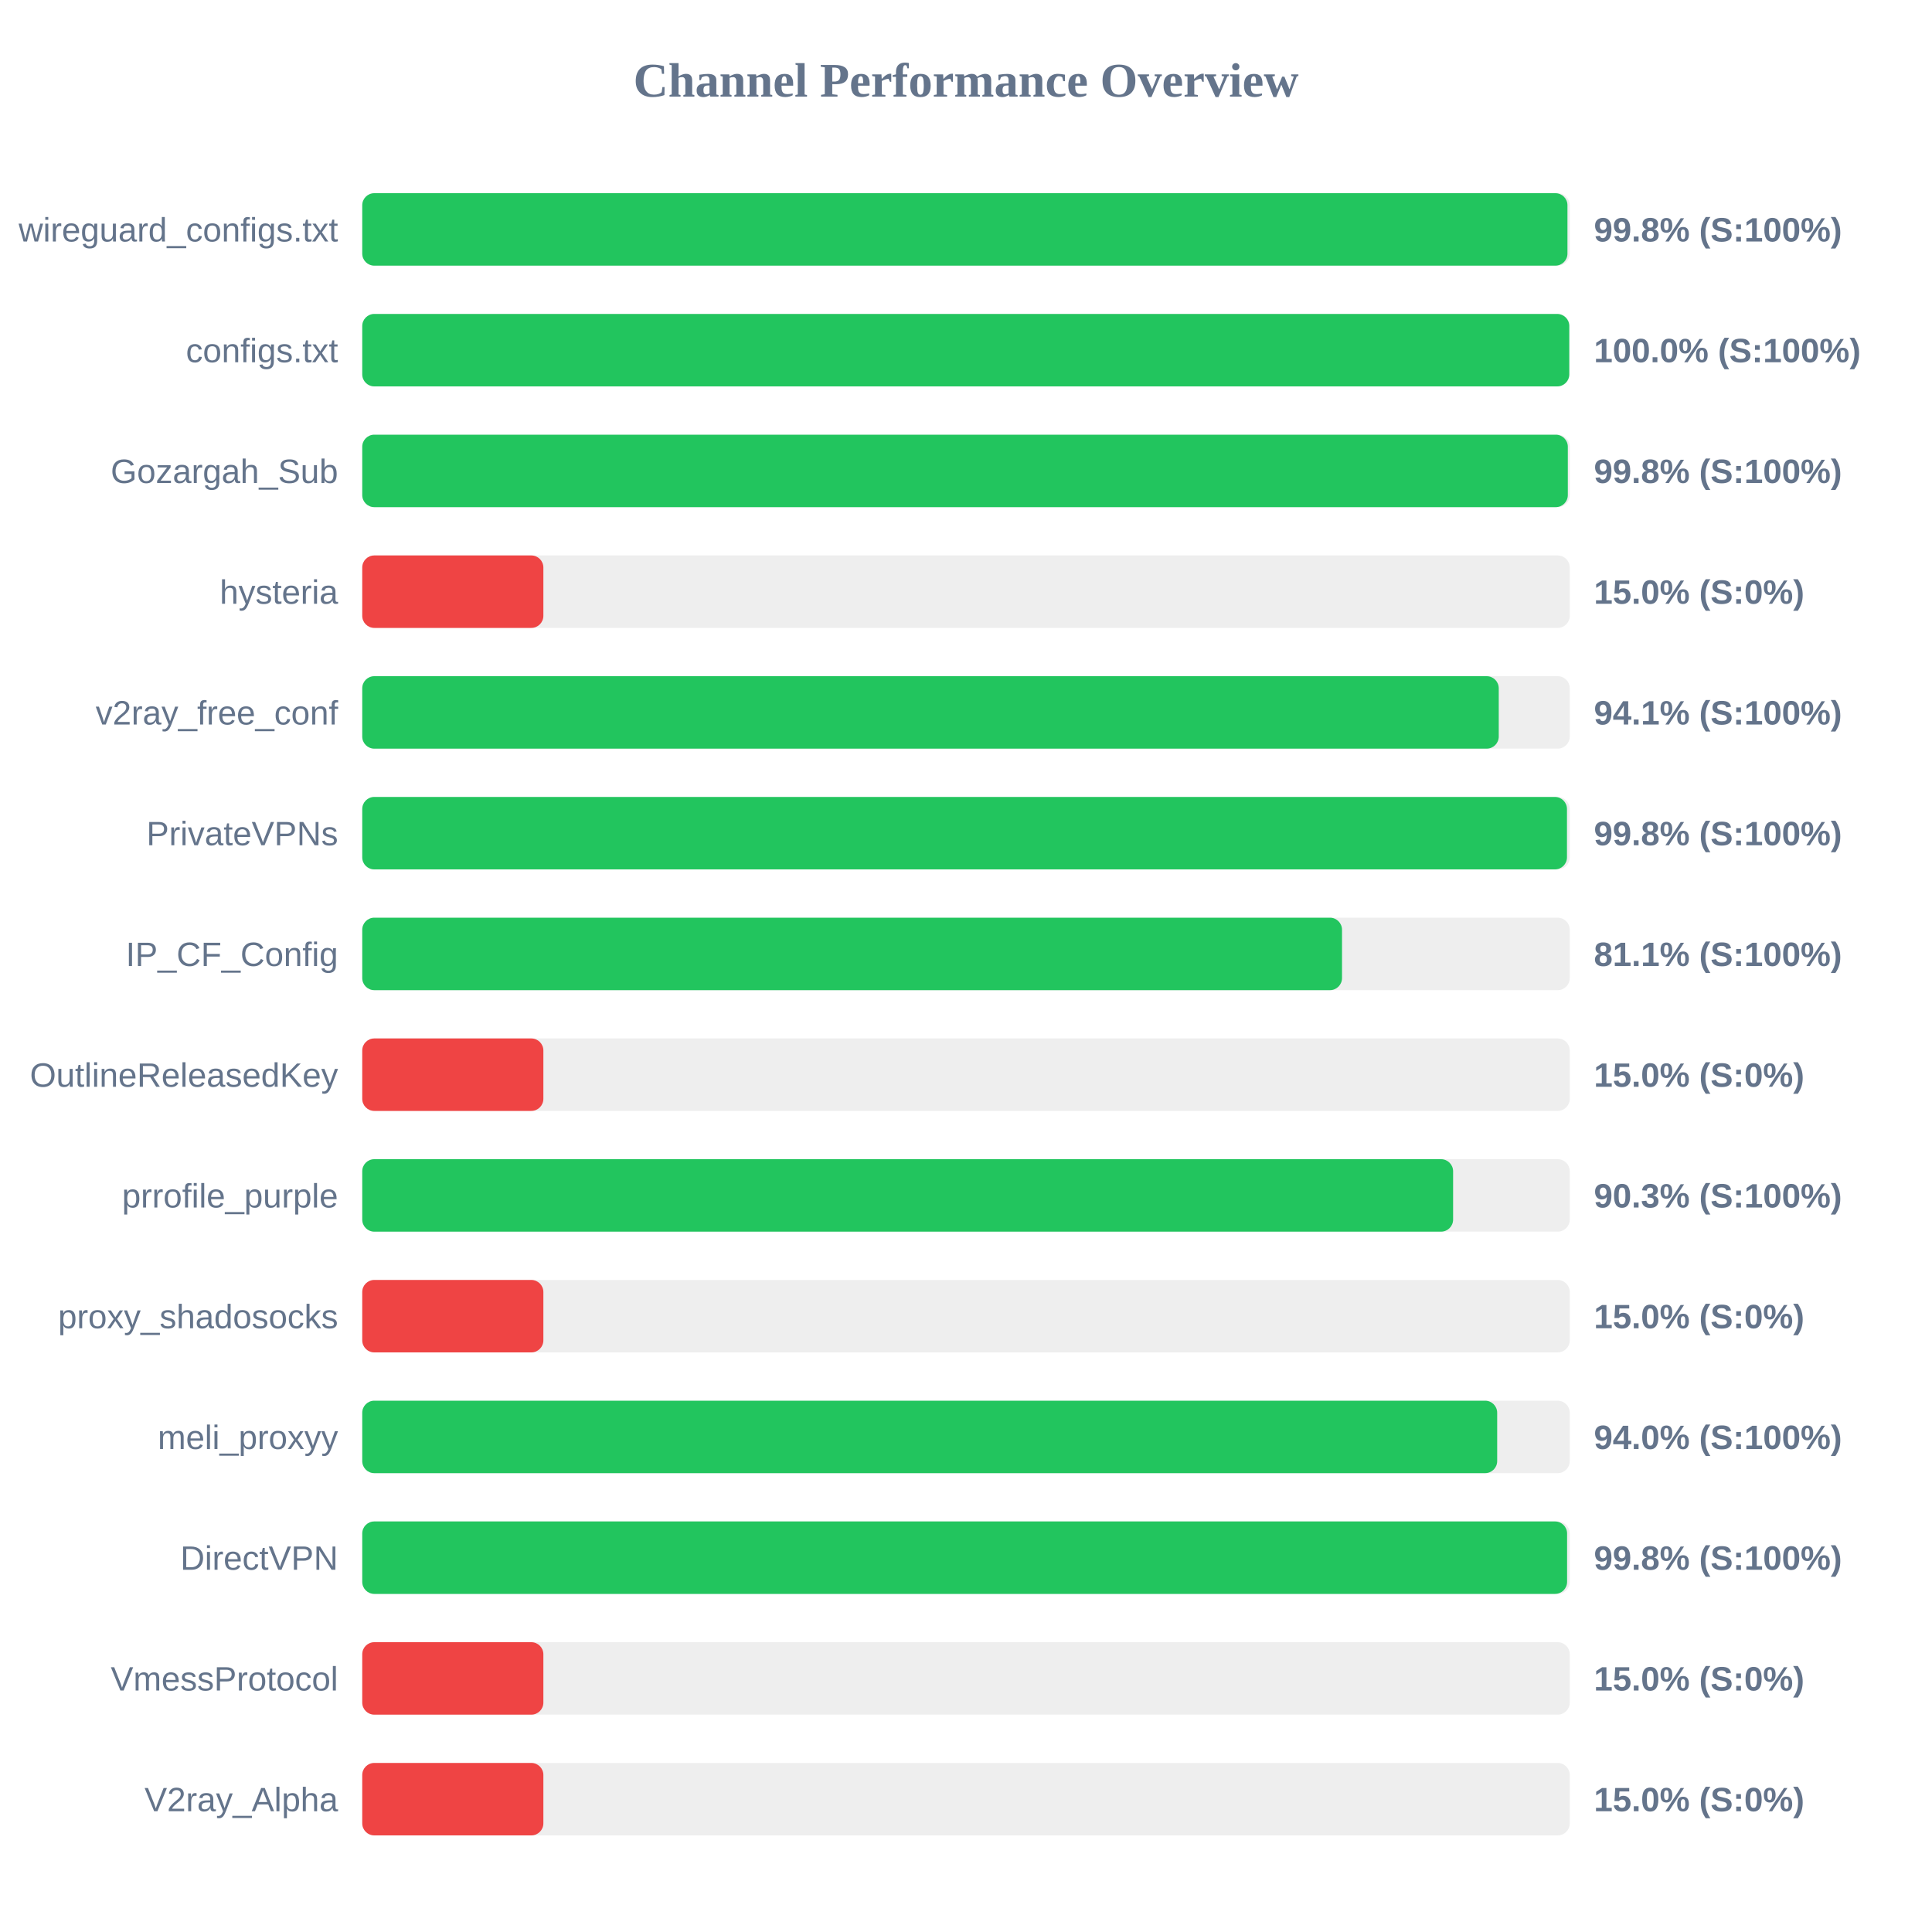
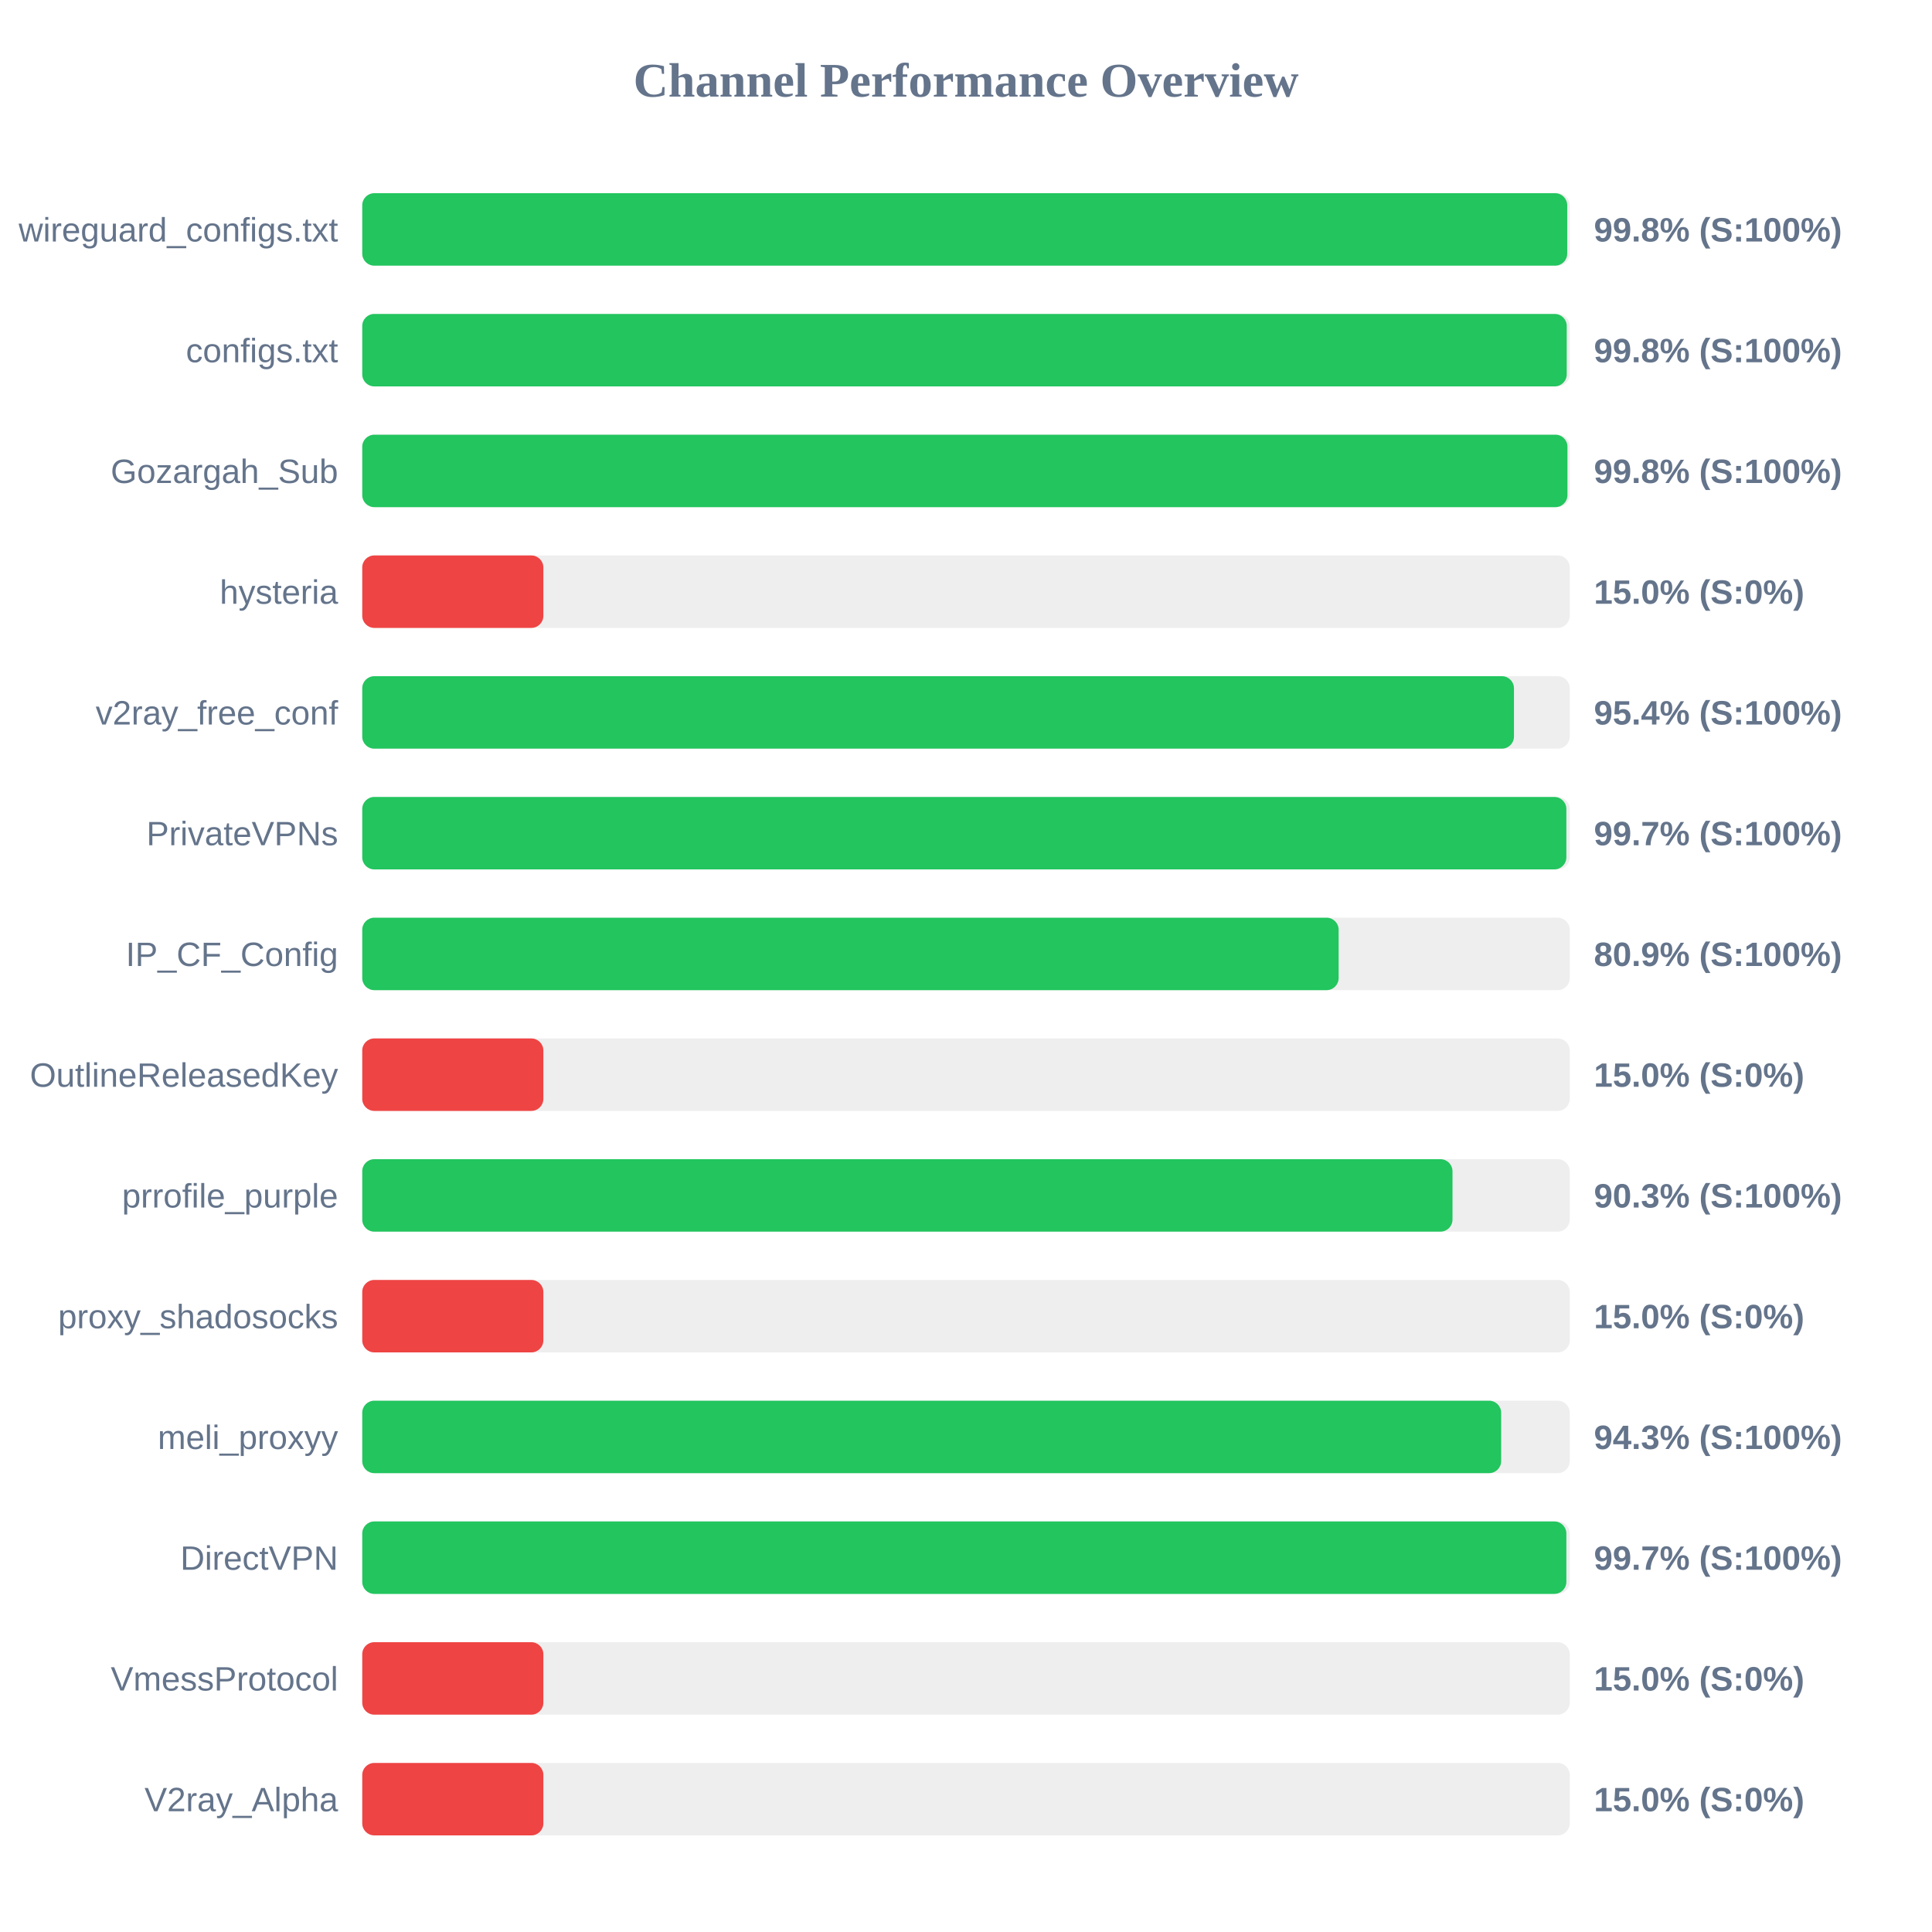
<svg xmlns="http://www.w3.org/2000/svg" width="800" height="800" version="1.1">
  <style>
        .row { font: 14px Arial; fill: #64748b; }
        .score { font: bold 14px Arial; fill: #64748b; }
    </style>
  <text x="400" y="40" text-anchor="middle" font-size="20px" font-weight="bold" fill="#64748b">Channel Performance Overview</text>
  <rect x="150" y="80" width="500" height="30" fill="#eee" rx="5" />
-   <rect x="150" y="80" width="499.05" height="30" fill="#22c55e" rx="5" />
+   <rect x="150" y="80" width="498.95" height="30" fill="#22c55e" rx="5" />
  <text x="140" y="100" text-anchor="end" class="row">wireguard_configs.txt</text>
  <text x="660" y="100" text-anchor="start" class="score">99.8% (S:100%)</text>
  <rect x="150" y="130" width="500" height="30" fill="#eee" rx="5" />
-   <rect x="150" y="130" width="499.8" height="30" fill="#22c55e" rx="5" />
+   <rect x="150" y="130" width="498.75" height="30" fill="#22c55e" rx="5" />
  <text x="140" y="150" text-anchor="end" class="row">configs.txt</text>
-   <text x="660" y="150" text-anchor="start" class="score">100.0% (S:100%)</text>
+   <text x="660" y="150" text-anchor="start" class="score">99.8% (S:100%)</text>
  <rect x="150" y="180" width="500" height="30" fill="#eee" rx="5" />
-   <rect x="150" y="180" width="499.2" height="30" fill="#22c55e" rx="5" />
+   <rect x="150" y="180" width="499.05" height="30" fill="#22c55e" rx="5" />
  <text x="140" y="200" text-anchor="end" class="row">Gozargah_Sub</text>
  <text x="660" y="200" text-anchor="start" class="score">99.8% (S:100%)</text>
  <rect x="150" y="230" width="500" height="30" fill="#eee" rx="5" />
  <rect x="150" y="230" width="75.0" height="30" fill="#ef4444" rx="5" />
  <text x="140" y="250" text-anchor="end" class="row">hysteria</text>
  <text x="660" y="250" text-anchor="start" class="score">15.0% (S:0%)</text>
  <rect x="150" y="280" width="500" height="30" fill="#eee" rx="5" />
-   <rect x="150" y="280" width="470.6" height="30" fill="#22c55e" rx="5" />
+   <rect x="150" y="280" width="476.9" height="30" fill="#22c55e" rx="5" />
  <text x="140" y="300" text-anchor="end" class="row">v2ray_free_conf</text>
-   <text x="660" y="300" text-anchor="start" class="score">94.1% (S:100%)</text>
+   <text x="660" y="300" text-anchor="start" class="score">95.4% (S:100%)</text>
  <rect x="150" y="330" width="500" height="30" fill="#eee" rx="5" />
-   <rect x="150" y="330" width="498.85" height="30" fill="#22c55e" rx="5" />
+   <rect x="150" y="330" width="498.6" height="30" fill="#22c55e" rx="5" />
  <text x="140" y="350" text-anchor="end" class="row">PrivateVPNs</text>
-   <text x="660" y="350" text-anchor="start" class="score">99.8% (S:100%)</text>
+   <text x="660" y="350" text-anchor="start" class="score">99.7% (S:100%)</text>
  <rect x="150" y="380" width="500" height="30" fill="#eee" rx="5" />
-   <rect x="150" y="380" width="405.7" height="30" fill="#22c55e" rx="5" />
+   <rect x="150" y="380" width="404.3" height="30" fill="#22c55e" rx="5" />
  <text x="140" y="400" text-anchor="end" class="row">IP_CF_Config</text>
-   <text x="660" y="400" text-anchor="start" class="score">81.1% (S:100%)</text>
+   <text x="660" y="400" text-anchor="start" class="score">80.9% (S:100%)</text>
  <rect x="150" y="430" width="500" height="30" fill="#eee" rx="5" />
  <rect x="150" y="430" width="75.0" height="30" fill="#ef4444" rx="5" />
  <text x="140" y="450" text-anchor="end" class="row">OutlineReleasedKey</text>
  <text x="660" y="450" text-anchor="start" class="score">15.0% (S:0%)</text>
  <rect x="150" y="480" width="500" height="30" fill="#eee" rx="5" />
-   <rect x="150" y="480" width="451.7" height="30" fill="#22c55e" rx="5" />
+   <rect x="150" y="480" width="451.45" height="30" fill="#22c55e" rx="5" />
  <text x="140" y="500" text-anchor="end" class="row">prrofile_purple</text>
  <text x="660" y="500" text-anchor="start" class="score">90.3% (S:100%)</text>
  <rect x="150" y="530" width="500" height="30" fill="#eee" rx="5" />
  <rect x="150" y="530" width="75.0" height="30" fill="#ef4444" rx="5" />
  <text x="140" y="550" text-anchor="end" class="row">proxy_shadosocks</text>
  <text x="660" y="550" text-anchor="start" class="score">15.0% (S:0%)</text>
  <rect x="150" y="580" width="500" height="30" fill="#eee" rx="5" />
-   <rect x="150" y="580" width="469.95" height="30" fill="#22c55e" rx="5" />
+   <rect x="150" y="580" width="471.6" height="30" fill="#22c55e" rx="5" />
  <text x="140" y="600" text-anchor="end" class="row">meli_proxyy</text>
-   <text x="660" y="600" text-anchor="start" class="score">94.0% (S:100%)</text>
+   <text x="660" y="600" text-anchor="start" class="score">94.3% (S:100%)</text>
  <rect x="150" y="630" width="500" height="30" fill="#eee" rx="5" />
-   <rect x="150" y="630" width="498.9" height="30" fill="#22c55e" rx="5" />
+   <rect x="150" y="630" width="498.6" height="30" fill="#22c55e" rx="5" />
  <text x="140" y="650" text-anchor="end" class="row">DirectVPN</text>
-   <text x="660" y="650" text-anchor="start" class="score">99.8% (S:100%)</text>
+   <text x="660" y="650" text-anchor="start" class="score">99.7% (S:100%)</text>
  <rect x="150" y="680" width="500" height="30" fill="#eee" rx="5" />
  <rect x="150" y="680" width="75.0" height="30" fill="#ef4444" rx="5" />
  <text x="140" y="700" text-anchor="end" class="row">VmessProtocol</text>
  <text x="660" y="700" text-anchor="start" class="score">15.0% (S:0%)</text>
  <rect x="150" y="730" width="500" height="30" fill="#eee" rx="5" />
  <rect x="150" y="730" width="75.0" height="30" fill="#ef4444" rx="5" />
  <text x="140" y="750" text-anchor="end" class="row">V2ray_Alpha</text>
  <text x="660" y="750" text-anchor="start" class="score">15.0% (S:0%)</text>
</svg>
